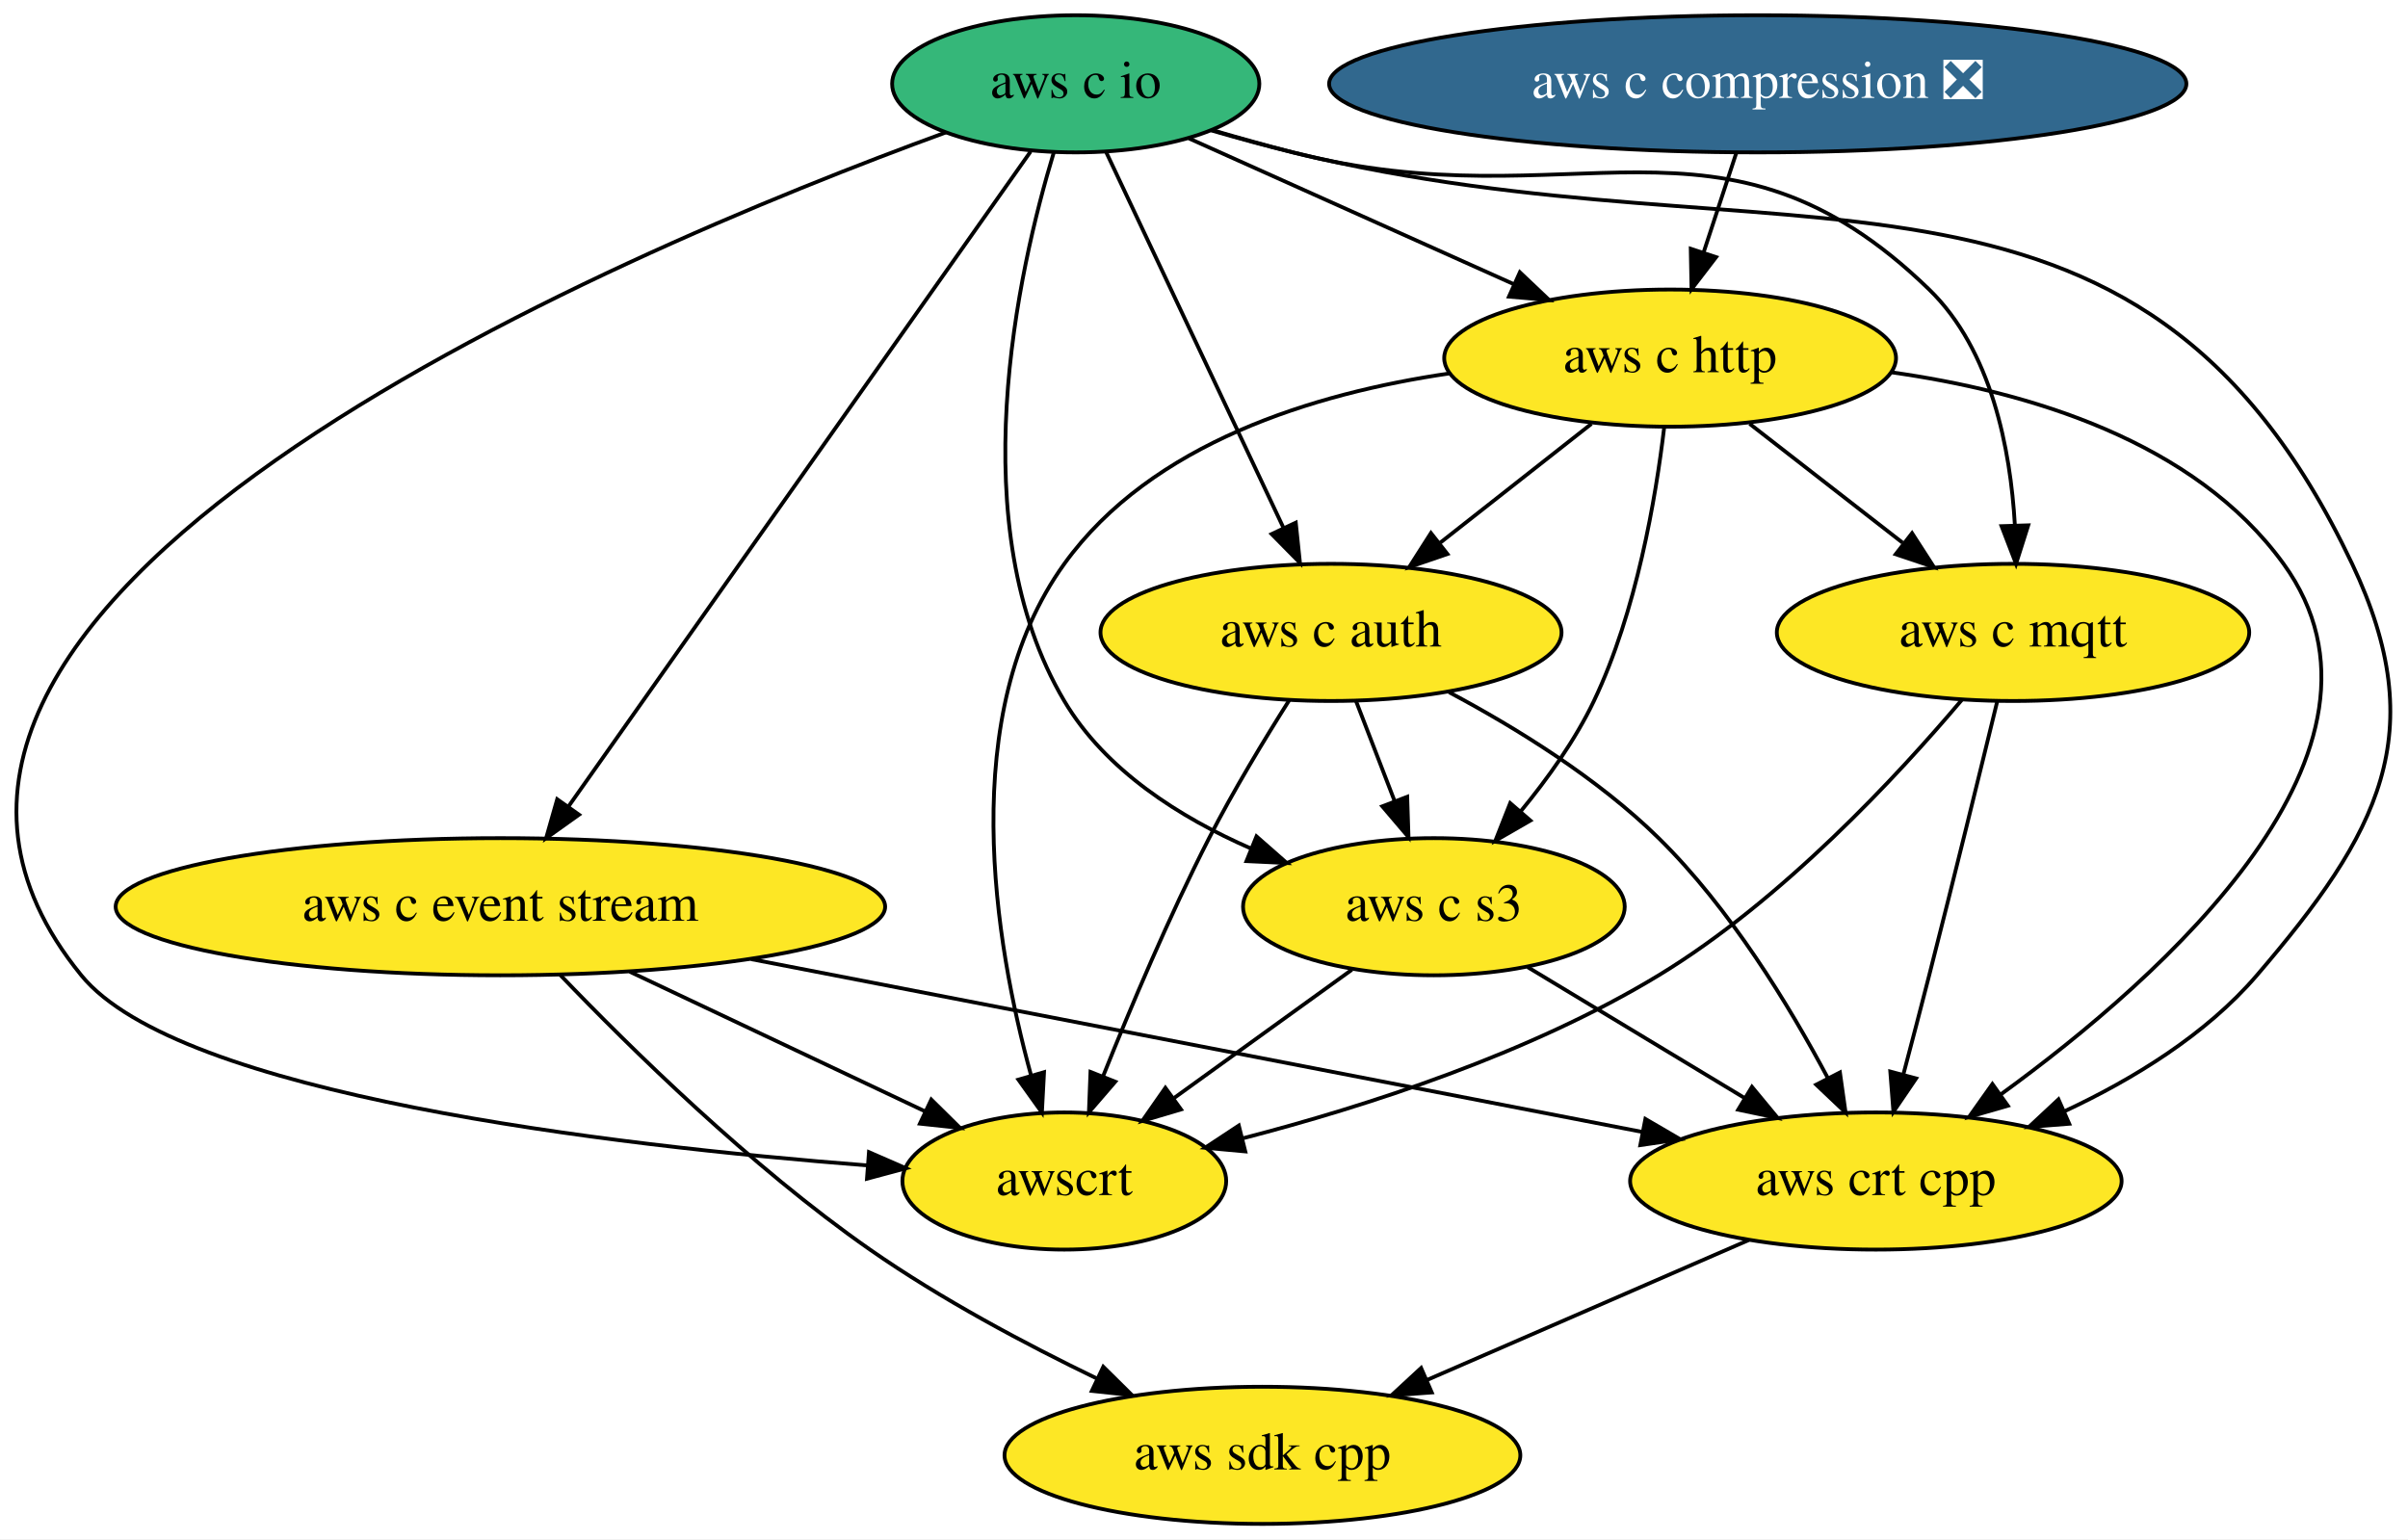
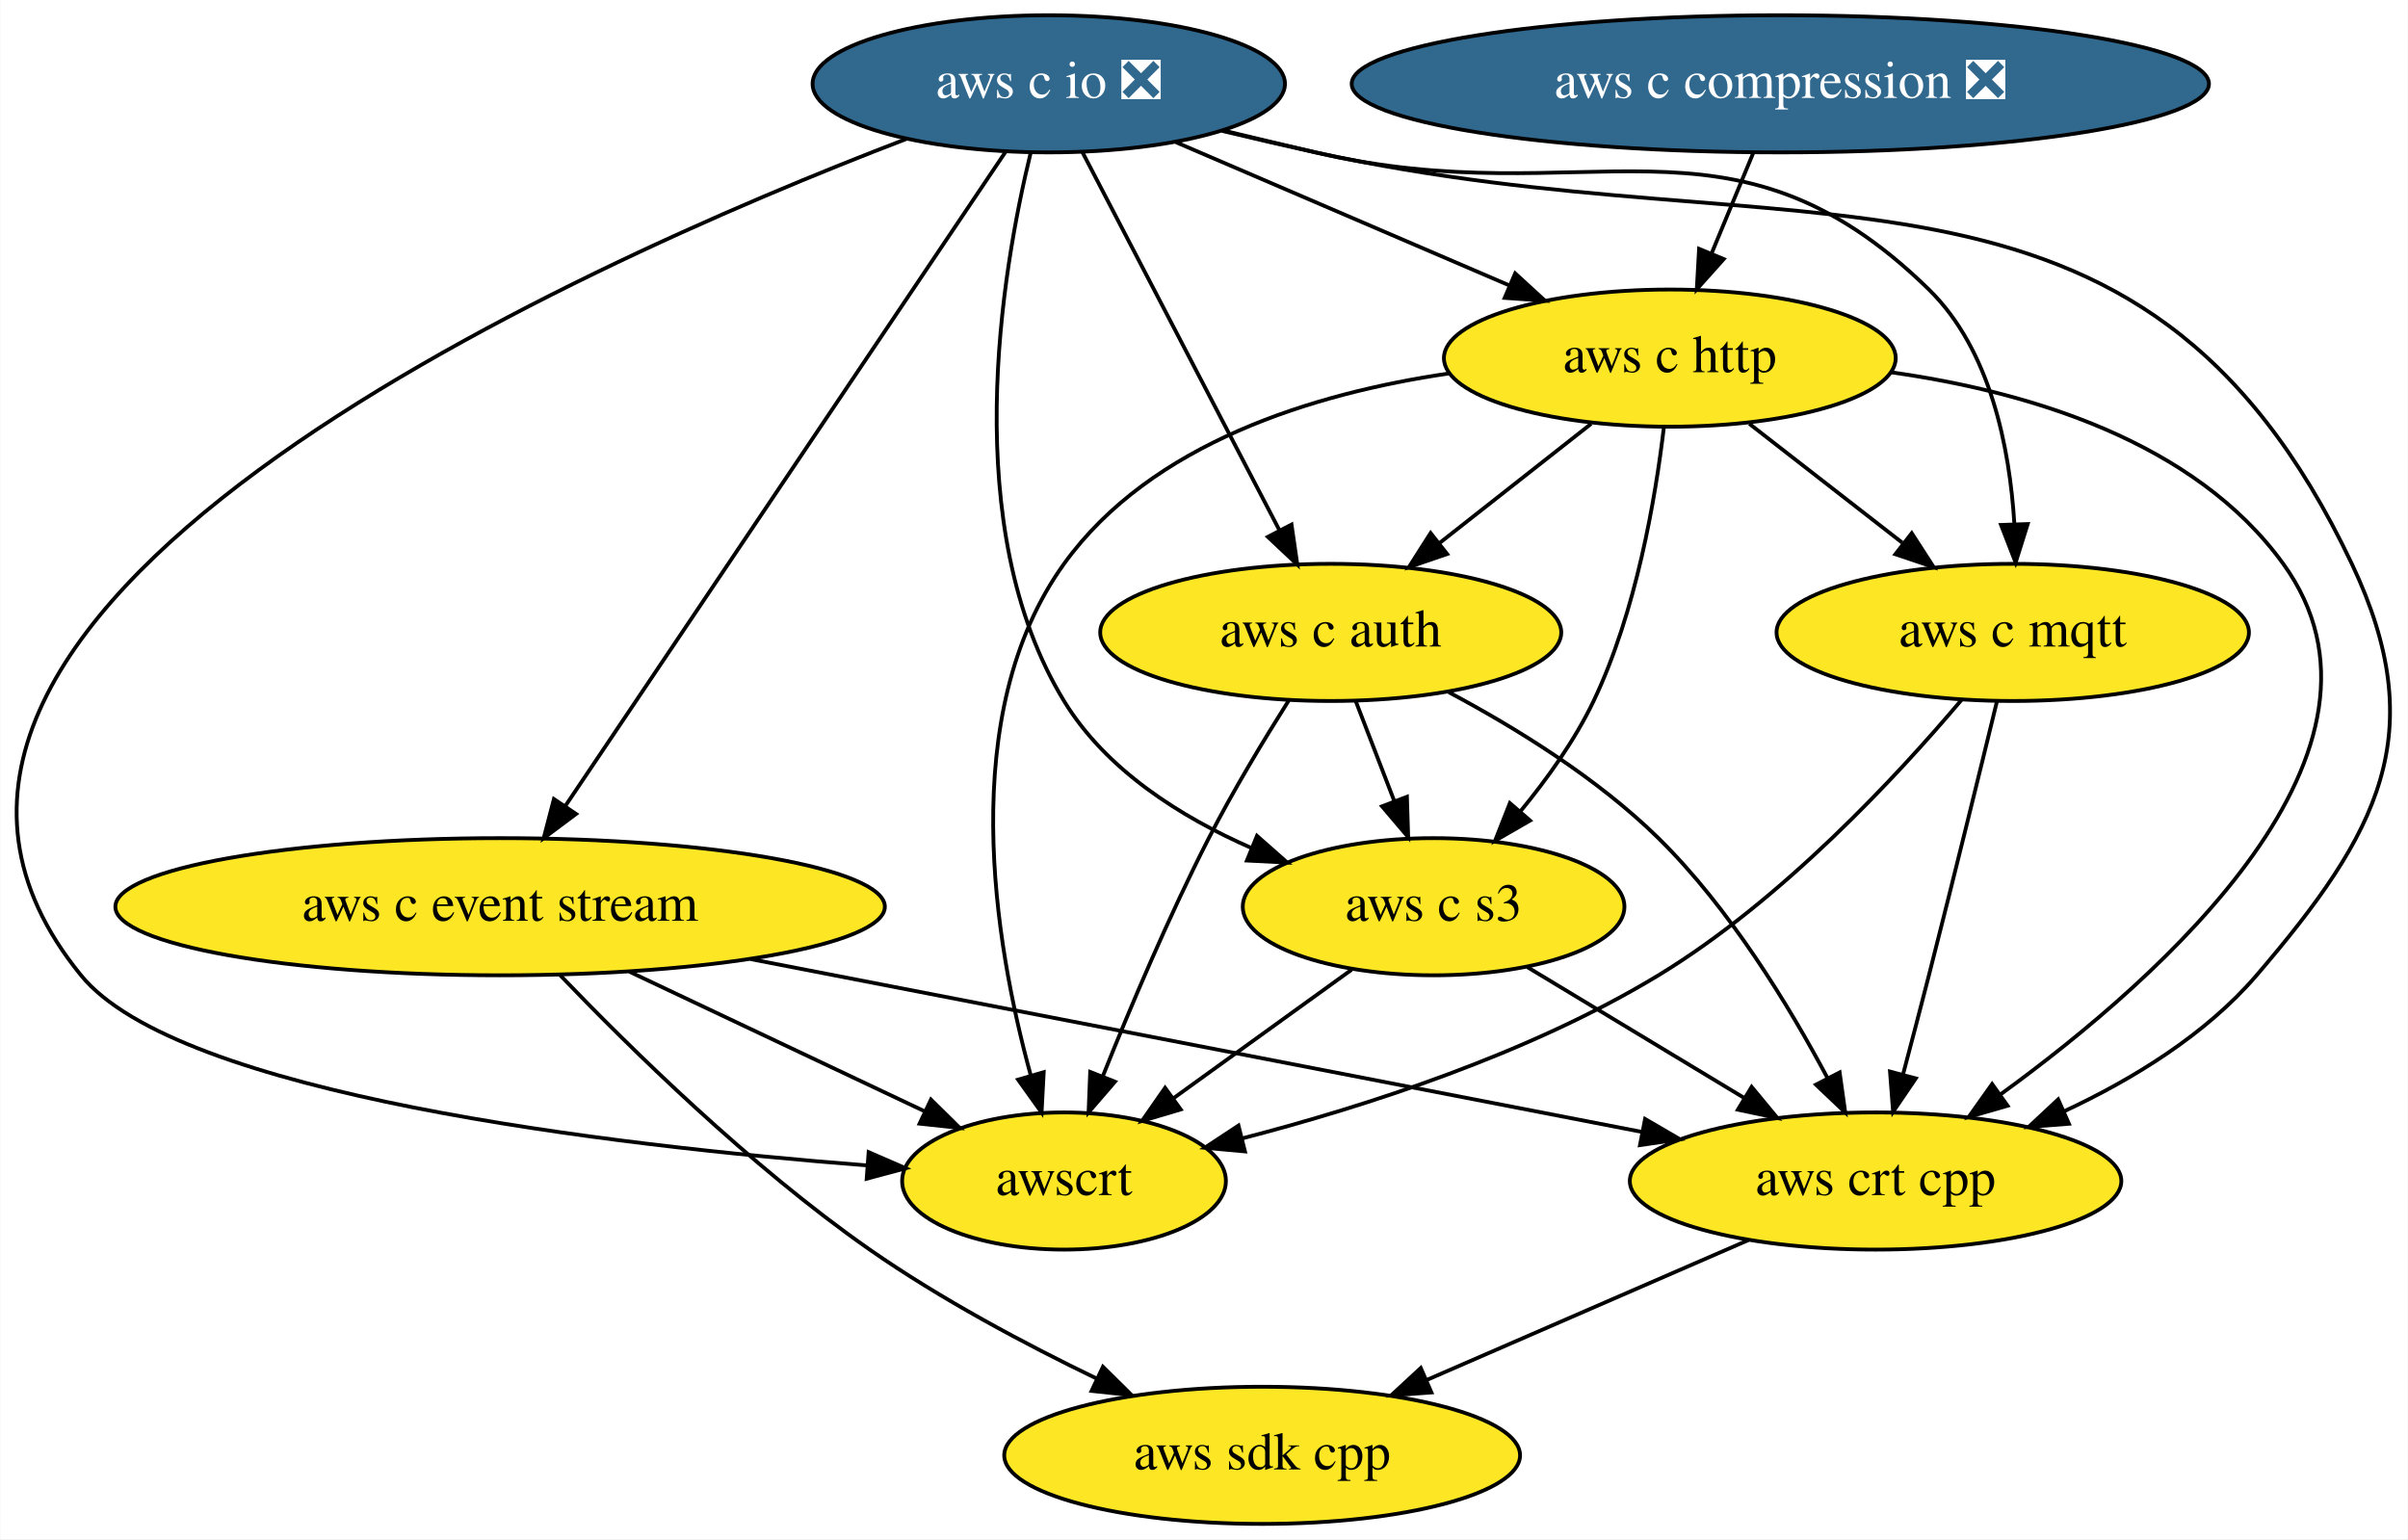
- <svg xmlns="http://www.w3.org/2000/svg" xmlns:xlink="http://www.w3.org/1999/xlink" width="632pt" height="404pt" viewBox="0.00 0.00 631.99 404.00">
+ <svg xmlns="http://www.w3.org/2000/svg" xmlns:xlink="http://www.w3.org/1999/xlink" width="632pt" height="404pt" viewBox="0.00 0.00 631.82 404.00">
  <g id="graph0" class="graph" transform="scale(1 1) rotate(0) translate(4 400)">
-     <polygon fill="white" stroke="transparent" points="-4,4 -4,-400 627.99,-400 627.99,4 -4,4" />
+     <polygon fill="white" stroke="transparent" points="-4,4 -4,-400 627.82,-400 627.82,4 -4,4" />
    <g id="node1" class="node">
      <g id="a_node1">
        <a xlink:href="https://github.com/conda-forge/aws-sdk-cpp-feedstock" xlink:title="aws sdk cpp">
-           <ellipse fill="#fde725" stroke="black" cx="327.33" cy="-18" rx="67.69" ry="18" />
-           <text text-anchor="middle" x="327.33" y="-14.3" font-family="Times,serif" font-size="14.00">aws sdk cpp</text>
+           <ellipse fill="#fde725" stroke="black" cx="327.17" cy="-18" rx="67.69" ry="18" />
+           <text text-anchor="middle" x="327.17" y="-14.3" font-family="Times,serif" font-size="14.00">aws sdk cpp</text>
        </a>
      </g>
    </g>
    <g id="node2" class="node">
      <g id="a_node2">
        <a xlink:href="https://github.com/conda-forge/aws-c-event-stream-feedstock" xlink:title="aws c event stream">
-           <ellipse fill="#fde725" stroke="black" cx="127.33" cy="-162" rx="100.98" ry="18" />
-           <text text-anchor="middle" x="127.33" y="-158.3" font-family="Times,serif" font-size="14.00">aws c event stream</text>
+           <ellipse fill="#fde725" stroke="black" cx="127.17" cy="-162" rx="100.98" ry="18" />
+           <text text-anchor="middle" x="127.17" y="-158.3" font-family="Times,serif" font-size="14.00">aws c event stream</text>
        </a>
      </g>
    </g>
    <g id="edge1" class="edge">
-       <path fill="none" stroke="black" d="M143,-144.12C161.28,-125.05 193.02,-93.83 224.33,-72 242.9,-59.05 265.06,-47.24 284.06,-38.07" />
-       <polygon fill="black" stroke="black" points="285.56,-41.24 293.1,-33.79 282.56,-34.91 285.56,-41.24" />
+       <path fill="none" stroke="black" d="M142.83,-144.12C161.12,-125.05 192.86,-93.83 224.17,-72 242.74,-59.05 264.89,-47.24 283.89,-38.07" />
+       <polygon fill="black" stroke="black" points="285.39,-41.24 292.93,-33.79 282.4,-34.91 285.39,-41.24" />
    </g>
    <g id="node3" class="node">
      <g id="a_node3">
        <a xlink:href="https://github.com/conda-forge/aws-crt-cpp-feedstock" xlink:title="aws crt cpp">
-           <ellipse fill="#fde725" stroke="black" cx="488.33" cy="-90" rx="64.5" ry="18" />
-           <text text-anchor="middle" x="488.33" y="-86.3" font-family="Times,serif" font-size="14.00">aws crt cpp</text>
+           <ellipse fill="#fde725" stroke="black" cx="488.17" cy="-90" rx="64.5" ry="18" />
+           <text text-anchor="middle" x="488.17" y="-86.3" font-family="Times,serif" font-size="14.00">aws crt cpp</text>
        </a>
      </g>
    </g>
    <g id="edge2" class="edge">
-       <path fill="none" stroke="black" d="M193.12,-148.24C259.72,-135.33 361.9,-115.52 426.89,-102.91" />
-       <polygon fill="black" stroke="black" points="427.84,-106.29 436.99,-100.95 426.51,-99.42 427.84,-106.29" />
+       <path fill="none" stroke="black" d="M192.96,-148.24C259.56,-135.33 361.73,-115.52 426.73,-102.91" />
+       <polygon fill="black" stroke="black" points="427.68,-106.29 436.83,-100.95 426.34,-99.42 427.68,-106.29" />
    </g>
    <g id="node4" class="node">
      <g id="a_node4">
        <a xlink:href="https://github.com/conda-forge/awscrt-feedstock" xlink:title="awscrt">
-           <ellipse fill="#fde725" stroke="black" cx="275.33" cy="-90" rx="42.49" ry="18" />
-           <text text-anchor="middle" x="275.33" y="-86.3" font-family="Times,serif" font-size="14.00">awscrt</text>
+           <ellipse fill="#fde725" stroke="black" cx="275.17" cy="-90" rx="42.49" ry="18" />
+           <text text-anchor="middle" x="275.17" y="-86.3" font-family="Times,serif" font-size="14.00">awscrt</text>
        </a>
      </g>
    </g>
    <g id="edge3" class="edge">
-       <path fill="none" stroke="black" d="M161.29,-144.94C184.39,-134.01 214.94,-119.56 238.61,-108.37" />
-       <polygon fill="black" stroke="black" points="240.42,-111.38 247.96,-103.94 237.43,-105.06 240.42,-111.38" />
+       <path fill="none" stroke="black" d="M161.12,-144.94C184.22,-134.01 214.78,-119.56 238.44,-108.37" />
+       <polygon fill="black" stroke="black" points="240.25,-111.38 247.8,-103.94 237.26,-105.06 240.25,-111.38" />
    </g>
    <g id="edge4" class="edge">
-       <path fill="none" stroke="black" d="M454.97,-74.5C430.53,-63.87 397.13,-49.35 370.62,-37.82" />
-       <polygon fill="black" stroke="black" points="371.77,-34.5 361.2,-33.73 368.98,-40.92 371.77,-34.5" />
+       <path fill="none" stroke="black" d="M454.81,-74.5C430.36,-63.87 396.96,-49.35 370.46,-37.82" />
+       <polygon fill="black" stroke="black" points="371.6,-34.5 361.04,-33.73 368.81,-40.92 371.6,-34.5" />
    </g>
    <g id="node5" class="node">
      <g id="a_node5">
-         <a xlink:href="https://github.com/conda-forge/aws-c-io-feedstock" xlink:title="aws c io">
-           <ellipse fill="#35b779" stroke="black" cx="278.33" cy="-378" rx="48.19" ry="18" />
-           <text text-anchor="middle" x="278.33" y="-374.3" font-family="Times,serif" font-size="14.00">aws c io</text>
+         <a xlink:href="https://github.com/conda-forge/aws-c-io-feedstock/pull/133" xlink:title="aws c io ❎">
+           <ellipse fill="#31688e" stroke="black" cx="271.17" cy="-378" rx="61.99" ry="18" />
+           <text text-anchor="middle" x="271.17" y="-374.3" font-family="Times,serif" font-size="14.00" fill="white">aws c io ❎</text>
        </a>
      </g>
    </g>
    <g id="edge5" class="edge">
-       <path fill="none" stroke="black" d="M266.48,-360.21C240.08,-322.8 176.31,-232.42 145.12,-188.21" />
-       <polygon fill="black" stroke="black" points="147.96,-186.16 139.33,-180.01 142.24,-190.2 147.96,-186.16" />
+       <path fill="none" stroke="black" d="M259.87,-360.21C234.74,-322.87 174.13,-232.8 144.31,-188.48" />
+       <polygon fill="black" stroke="black" points="147.1,-186.35 138.61,-180.01 141.29,-190.26 147.1,-186.35" />
    </g>
    <g id="edge6" class="edge">
-       <path fill="none" stroke="black" d="M313.75,-365.82C320.86,-363.75 328.31,-361.71 335.33,-360 464.13,-328.68 556.57,-371.78 613.33,-252 634.43,-207.48 620.4,-181.4 588.33,-144 574.93,-128.38 555.76,-116.67 537.78,-108.28" />
-       <polygon fill="black" stroke="black" points="539.08,-105.03 528.52,-104.2 536.26,-111.43 539.08,-105.03" />
+       <path fill="none" stroke="black" d="M316.66,-365.64C324.8,-363.69 333.23,-361.74 341.17,-360 468.22,-332.16 557.47,-369.54 613.17,-252 634.26,-207.48 620.24,-181.4 588.17,-144 574.77,-128.38 555.59,-116.67 537.61,-108.28" />
+       <polygon fill="black" stroke="black" points="538.92,-105.03 528.36,-104.2 536.09,-111.43 538.92,-105.03" />
    </g>
    <g id="edge7" class="edge">
-       <path fill="none" stroke="black" d="M244.26,-365.25C157.03,-333.42 -62.03,-241.33 17.33,-144 42.86,-112.69 156.04,-99.36 223.73,-94.09" />
-       <polygon fill="black" stroke="black" points="224.06,-97.58 233.77,-93.35 223.54,-90.6 224.06,-97.58" />
+       <path fill="none" stroke="black" d="M233.79,-363.53C146.1,-329.94 -59.79,-238.37 17.17,-144 42.69,-112.69 155.88,-99.36 223.56,-94.09" />
+       <polygon fill="black" stroke="black" points="223.89,-97.58 233.61,-93.35 223.38,-90.6 223.89,-97.58" />
    </g>
    <g id="node6" class="node">
      <g id="a_node6">
        <a xlink:href="https://github.com/conda-forge/aws-c-http-feedstock" xlink:title="aws c http">
-           <ellipse fill="#fde725" stroke="black" cx="434.33" cy="-306" rx="59.29" ry="18" />
-           <text text-anchor="middle" x="434.33" y="-302.3" font-family="Times,serif" font-size="14.00">aws c http</text>
+           <ellipse fill="#fde725" stroke="black" cx="434.17" cy="-306" rx="59.29" ry="18" />
+           <text text-anchor="middle" x="434.17" y="-302.3" font-family="Times,serif" font-size="14.00">aws c http</text>
        </a>
      </g>
    </g>
    <g id="edge8" class="edge">
-       <path fill="none" stroke="black" d="M308.04,-363.67C332.24,-352.81 366.66,-337.37 393.46,-325.34" />
-       <polygon fill="black" stroke="black" points="394.9,-328.53 402.59,-321.24 392.03,-322.14 394.9,-328.53" />
+       <path fill="none" stroke="black" d="M304.54,-362.67C329.87,-351.79 364.86,-336.76 392.1,-325.06" />
+       <polygon fill="black" stroke="black" points="393.58,-328.24 401.39,-321.08 390.82,-321.81 393.58,-328.24" />
    </g>
    <g id="node7" class="node">
      <g id="a_node7">
        <a xlink:href="https://github.com/conda-forge/aws-c-mqtt-feedstock" xlink:title="aws c mqtt">
-           <ellipse fill="#fde725" stroke="black" cx="524.33" cy="-234" rx="61.99" ry="18" />
-           <text text-anchor="middle" x="524.33" y="-230.3" font-family="Times,serif" font-size="14.00">aws c mqtt</text>
+           <ellipse fill="#fde725" stroke="black" cx="524.17" cy="-234" rx="61.99" ry="18" />
+           <text text-anchor="middle" x="524.17" y="-230.3" font-family="Times,serif" font-size="14.00">aws c mqtt</text>
        </a>
      </g>
    </g>
    <g id="edge9" class="edge">
-       <path fill="none" stroke="black" d="M314.09,-365.87C321.11,-363.82 328.43,-361.77 335.33,-360 408.88,-341.14 447.84,-376.88 502.33,-324 518.71,-308.1 523.65,-282.08 524.81,-262.27" />
-       <polygon fill="black" stroke="black" points="528.32,-262.11 525.12,-252 521.32,-261.89 528.32,-262.11" />
+       <path fill="none" stroke="black" d="M316.7,-365.81C324.84,-363.85 333.25,-361.85 341.17,-360 412.57,-343.35 449.74,-375.26 502.17,-324 518.39,-308.13 523.37,-282.33 524.59,-262.58" />
+       <polygon fill="black" stroke="black" points="528.1,-262.45 524.93,-252.33 521.1,-262.21 528.1,-262.45" />
    </g>
    <g id="node8" class="node">
      <g id="a_node8">
        <a xlink:href="https://github.com/conda-forge/aws-c-auth-feedstock" xlink:title="aws c auth">
-           <ellipse fill="#fde725" stroke="black" cx="345.33" cy="-234" rx="60.5" ry="18" />
-           <text text-anchor="middle" x="345.33" y="-230.3" font-family="Times,serif" font-size="14.00">aws c auth</text>
+           <ellipse fill="#fde725" stroke="black" cx="345.17" cy="-234" rx="60.5" ry="18" />
+           <text text-anchor="middle" x="345.17" y="-230.3" font-family="Times,serif" font-size="14.00">aws c auth</text>
        </a>
      </g>
    </g>
    <g id="edge10" class="edge">
-       <path fill="none" stroke="black" d="M286.28,-360.15C297.8,-335.73 319.26,-290.26 332.89,-261.38" />
-       <polygon fill="black" stroke="black" points="336.08,-262.81 337.18,-252.27 329.75,-259.82 336.08,-262.81" />
+       <path fill="none" stroke="black" d="M279.95,-360.15C292.74,-335.6 316.62,-289.77 331.66,-260.91" />
+       <polygon fill="black" stroke="black" points="334.88,-262.31 336.4,-251.82 328.67,-259.08 334.88,-262.31" />
    </g>
    <g id="node9" class="node">
      <g id="a_node9">
        <a xlink:href="https://github.com/conda-forge/aws-c-s3-feedstock" xlink:title="aws c s3">
-           <ellipse fill="#fde725" stroke="black" cx="372.33" cy="-162" rx="50.09" ry="18" />
-           <text text-anchor="middle" x="372.33" y="-158.3" font-family="Times,serif" font-size="14.00">aws c s3</text>
+           <ellipse fill="#fde725" stroke="black" cx="372.17" cy="-162" rx="50.09" ry="18" />
+           <text text-anchor="middle" x="372.17" y="-158.3" font-family="Times,serif" font-size="14.00">aws c s3</text>
        </a>
      </g>
    </g>
    <g id="edge11" class="edge">
-       <path fill="none" stroke="black" d="M272.58,-360.01C263.17,-328.94 248.09,-261.93 275.33,-216 286.13,-197.79 305.65,-185.43 324.36,-177.26" />
-       <polygon fill="black" stroke="black" points="325.77,-180.46 333.72,-173.47 323.14,-173.97 325.77,-180.46" />
+       <path fill="none" stroke="black" d="M266.43,-359.95C258.82,-328.77 247.35,-261.59 275.17,-216 286.2,-197.92 305.74,-185.58 324.41,-177.39" />
+       <polygon fill="black" stroke="black" points="325.81,-180.6 333.75,-173.59 323.17,-174.12 325.81,-180.6" />
    </g>
    <g id="edge12" class="edge">
-       <path fill="none" stroke="black" d="M492.23,-302.3C528.22,-297.26 571.96,-284.3 595.33,-252 630.56,-203.31 564.16,-143.97 521.06,-112.69" />
-       <polygon fill="black" stroke="black" points="522.97,-109.76 512.79,-106.82 518.92,-115.46 522.97,-109.76" />
+       <path fill="none" stroke="black" d="M492.06,-302.3C528.06,-297.26 571.79,-284.3 595.17,-252 630.4,-203.31 563.99,-143.97 520.9,-112.69" />
+       <polygon fill="black" stroke="black" points="522.81,-109.76 512.63,-106.82 518.76,-115.46 522.81,-109.76" />
    </g>
    <g id="edge13" class="edge">
-       <path fill="none" stroke="black" d="M376.34,-301.97C340.94,-296.77 298.21,-283.75 275.33,-252 246.89,-212.54 257.11,-152.35 266.58,-117.83" />
-       <polygon fill="black" stroke="black" points="270.01,-118.57 269.45,-107.99 263.29,-116.61 270.01,-118.57" />
+       <path fill="none" stroke="black" d="M376.18,-301.97C340.78,-296.77 298.05,-283.75 275.17,-252 246.73,-212.54 256.95,-152.35 266.41,-117.83" />
+       <polygon fill="black" stroke="black" points="269.84,-118.57 269.28,-107.99 263.12,-116.61 269.84,-118.57" />
    </g>
    <g id="edge14" class="edge">
-       <path fill="none" stroke="black" d="M455.2,-288.76C467.13,-279.49 482.27,-267.71 495.34,-257.55" />
-       <polygon fill="black" stroke="black" points="497.83,-260.05 503.57,-251.15 493.53,-254.52 497.83,-260.05" />
+       <path fill="none" stroke="black" d="M455.04,-288.76C466.97,-279.49 482.1,-267.71 495.17,-257.55" />
+       <polygon fill="black" stroke="black" points="497.66,-260.05 503.41,-251.15 493.36,-254.52 497.66,-260.05" />
    </g>
    <g id="edge15" class="edge">
-       <path fill="none" stroke="black" d="M413.69,-288.76C401.89,-279.49 386.92,-267.71 374,-257.55" />
-       <polygon fill="black" stroke="black" points="375.88,-254.58 365.86,-251.15 371.56,-260.08 375.88,-254.58" />
+       <path fill="none" stroke="black" d="M413.52,-288.76C401.73,-279.49 386.76,-267.71 373.84,-257.55" />
+       <polygon fill="black" stroke="black" points="375.72,-254.58 365.7,-251.15 371.39,-260.08 375.72,-254.58" />
    </g>
    <g id="edge16" class="edge">
-       <path fill="none" stroke="black" d="M432.78,-287.86C430.58,-269.37 425.52,-239.44 414.33,-216 409.42,-205.72 402.2,-195.63 395.13,-187.05" />
-       <polygon fill="black" stroke="black" points="397.66,-184.62 388.47,-179.33 392.36,-189.19 397.66,-184.62" />
+       <path fill="none" stroke="black" d="M432.61,-287.86C430.42,-269.37 425.36,-239.44 414.17,-216 409.26,-205.72 402.04,-195.63 394.97,-187.05" />
+       <polygon fill="black" stroke="black" points="397.49,-184.62 388.31,-179.33 392.19,-189.19 397.49,-184.62" />
    </g>
    <g id="edge17" class="edge">
-       <path fill="none" stroke="black" d="M520.19,-215.92C515.83,-197.99 508.72,-168.98 502.33,-144 500.18,-135.57 497.78,-126.41 495.58,-118.1" />
-       <polygon fill="black" stroke="black" points="498.89,-116.93 492.94,-108.17 492.12,-118.73 498.89,-116.93" />
+       <path fill="none" stroke="black" d="M520.03,-215.92C515.67,-197.99 508.55,-168.98 502.17,-144 500.01,-135.57 497.61,-126.41 495.41,-118.1" />
+       <polygon fill="black" stroke="black" points="498.72,-116.93 492.77,-108.17 491.96,-118.73 498.72,-116.93" />
    </g>
    <g id="edge18" class="edge">
-       <path fill="none" stroke="black" d="M510.89,-216.29C494.16,-196.49 463.81,-163.71 431.33,-144 397.46,-123.45 354.57,-109.62 322.34,-101.25" />
-       <polygon fill="black" stroke="black" points="322.83,-97.77 312.28,-98.73 321.13,-104.56 322.83,-97.77" />
+       <path fill="none" stroke="black" d="M510.73,-216.29C494,-196.49 463.64,-163.71 431.17,-144 397.3,-123.45 354.41,-109.62 322.18,-101.25" />
+       <polygon fill="black" stroke="black" points="322.66,-97.77 312.11,-98.73 320.96,-104.56 322.66,-97.77" />
    </g>
    <g id="edge19" class="edge">
-       <path fill="none" stroke="black" d="M376.32,-218.3C393.82,-208.99 415.32,-195.74 431.33,-180 450.03,-161.63 465.61,-136.04 475.73,-117.02" />
-       <polygon fill="black" stroke="black" points="478.9,-118.5 480.38,-108 472.68,-115.29 478.9,-118.5" />
+       <path fill="none" stroke="black" d="M376.16,-218.3C393.66,-208.99 415.16,-195.74 431.17,-180 449.86,-161.63 465.44,-136.04 475.56,-117.02" />
+       <polygon fill="black" stroke="black" points="478.74,-118.5 480.21,-108 472.52,-115.29 478.74,-118.5" />
    </g>
    <g id="edge20" class="edge">
-       <path fill="none" stroke="black" d="M334.34,-216.16C327.85,-205.91 319.7,-192.44 313.33,-180 302.85,-159.53 292.71,-135.5 285.54,-117.58" />
-       <polygon fill="black" stroke="black" points="288.71,-116.07 281.79,-108.05 282.2,-118.64 288.71,-116.07" />
+       <path fill="none" stroke="black" d="M334.17,-216.16C327.69,-205.91 319.54,-192.44 313.17,-180 302.68,-159.53 292.54,-135.5 285.38,-117.58" />
+       <polygon fill="black" stroke="black" points="288.55,-116.07 281.62,-108.05 282.04,-118.64 288.55,-116.07" />
    </g>
    <g id="edge21" class="edge">
-       <path fill="none" stroke="black" d="M351.87,-216.05C354.91,-208.18 358.59,-198.62 362,-189.79" />
-       <polygon fill="black" stroke="black" points="365.33,-190.86 365.67,-180.28 358.8,-188.35 365.33,-190.86" />
+       <path fill="none" stroke="black" d="M351.7,-216.05C354.74,-208.18 358.43,-198.62 361.83,-189.79" />
+       <polygon fill="black" stroke="black" points="365.17,-190.86 365.5,-180.28 358.64,-188.35 365.17,-190.86" />
    </g>
    <g id="edge22" class="edge">
-       <path fill="none" stroke="black" d="M396.93,-146.15C413.51,-136.15 435.6,-122.82 453.91,-111.77" />
-       <polygon fill="black" stroke="black" points="455.81,-114.71 462.56,-106.55 452.19,-108.72 455.81,-114.71" />
+       <path fill="none" stroke="black" d="M396.77,-146.15C413.34,-136.15 435.44,-122.82 453.75,-111.77" />
+       <polygon fill="black" stroke="black" points="455.64,-114.71 462.39,-106.55 452.02,-108.72 455.64,-114.71" />
    </g>
    <g id="edge23" class="edge">
-       <path fill="none" stroke="black" d="M350.8,-145.46C337.09,-135.57 319.15,-122.62 304.2,-111.83" />
-       <polygon fill="black" stroke="black" points="305.96,-108.79 295.8,-105.77 301.86,-114.46 305.96,-108.79" />
+       <path fill="none" stroke="black" d="M350.64,-145.46C336.92,-135.57 318.98,-122.62 304.04,-111.83" />
+       <polygon fill="black" stroke="black" points="305.79,-108.79 295.64,-105.77 301.7,-114.46 305.79,-108.79" />
    </g>
    <g id="node10" class="node">
      <g id="a_node10">
        <a xlink:href="https://github.com/conda-forge/aws-c-compression-feedstock/pull/26" xlink:title="aws c compression ❎">
-           <ellipse fill="#31688e" stroke="black" cx="457.33" cy="-378" rx="112.5" ry="18" />
-           <text text-anchor="middle" x="457.33" y="-374.3" font-family="Times,serif" font-size="14.00" fill="white">aws c compression ❎</text>
+           <ellipse fill="#31688e" stroke="black" cx="463.17" cy="-378" rx="112.5" ry="18" />
+           <text text-anchor="middle" x="463.17" y="-374.3" font-family="Times,serif" font-size="14.00" fill="white">aws c compression ❎</text>
        </a>
      </g>
    </g>
    <g id="edge24" class="edge">
-       <path fill="none" stroke="black" d="M451.65,-359.7C449.08,-351.9 446,-342.51 443.15,-333.83" />
-       <polygon fill="black" stroke="black" points="446.4,-332.51 439.95,-324.1 439.75,-334.7 446.4,-332.51" />
+       <path fill="none" stroke="black" d="M456,-359.7C452.73,-351.81 448.79,-342.3 445.16,-333.55" />
+       <polygon fill="black" stroke="black" points="448.31,-332 441.25,-324.1 441.85,-334.68 448.31,-332" />
    </g>
  </g>
</svg>
